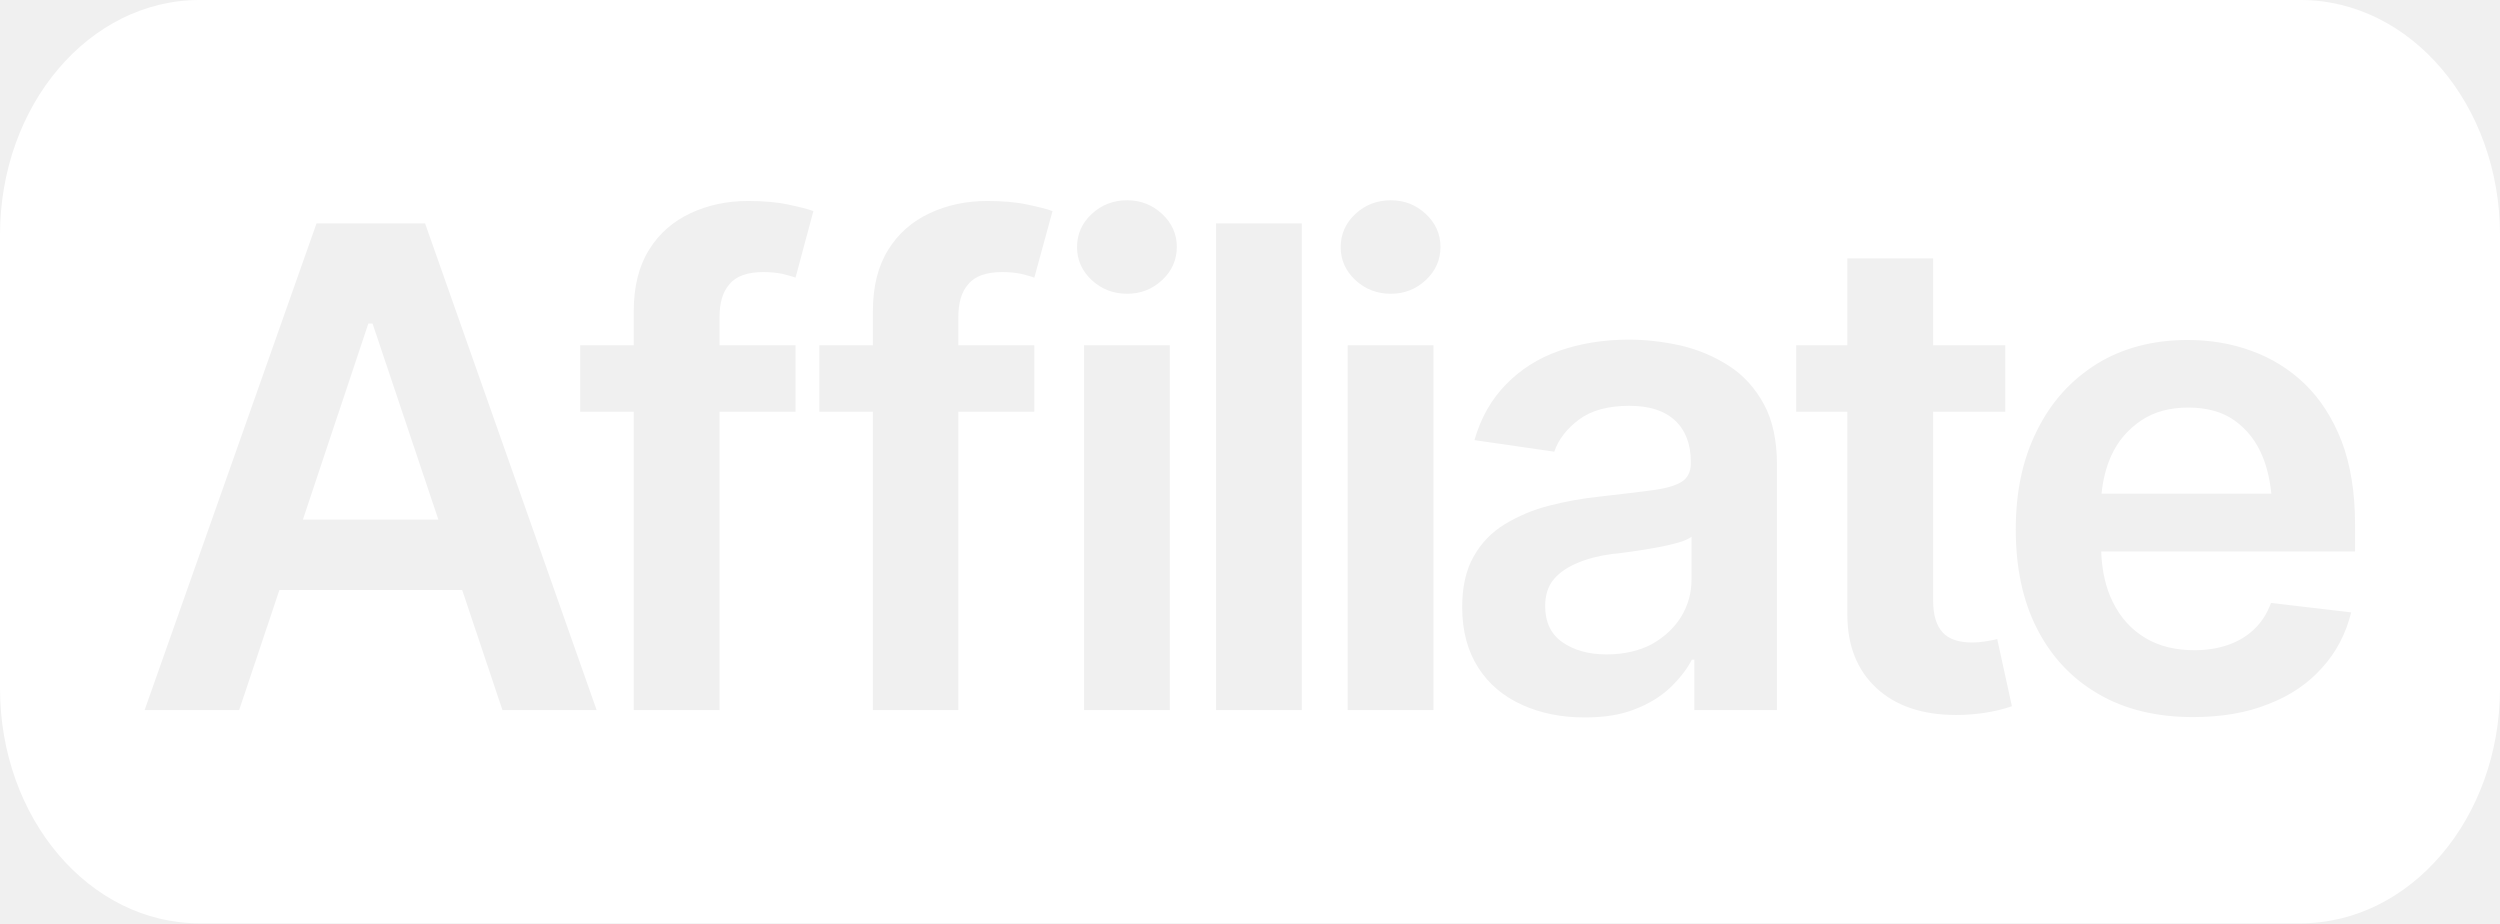
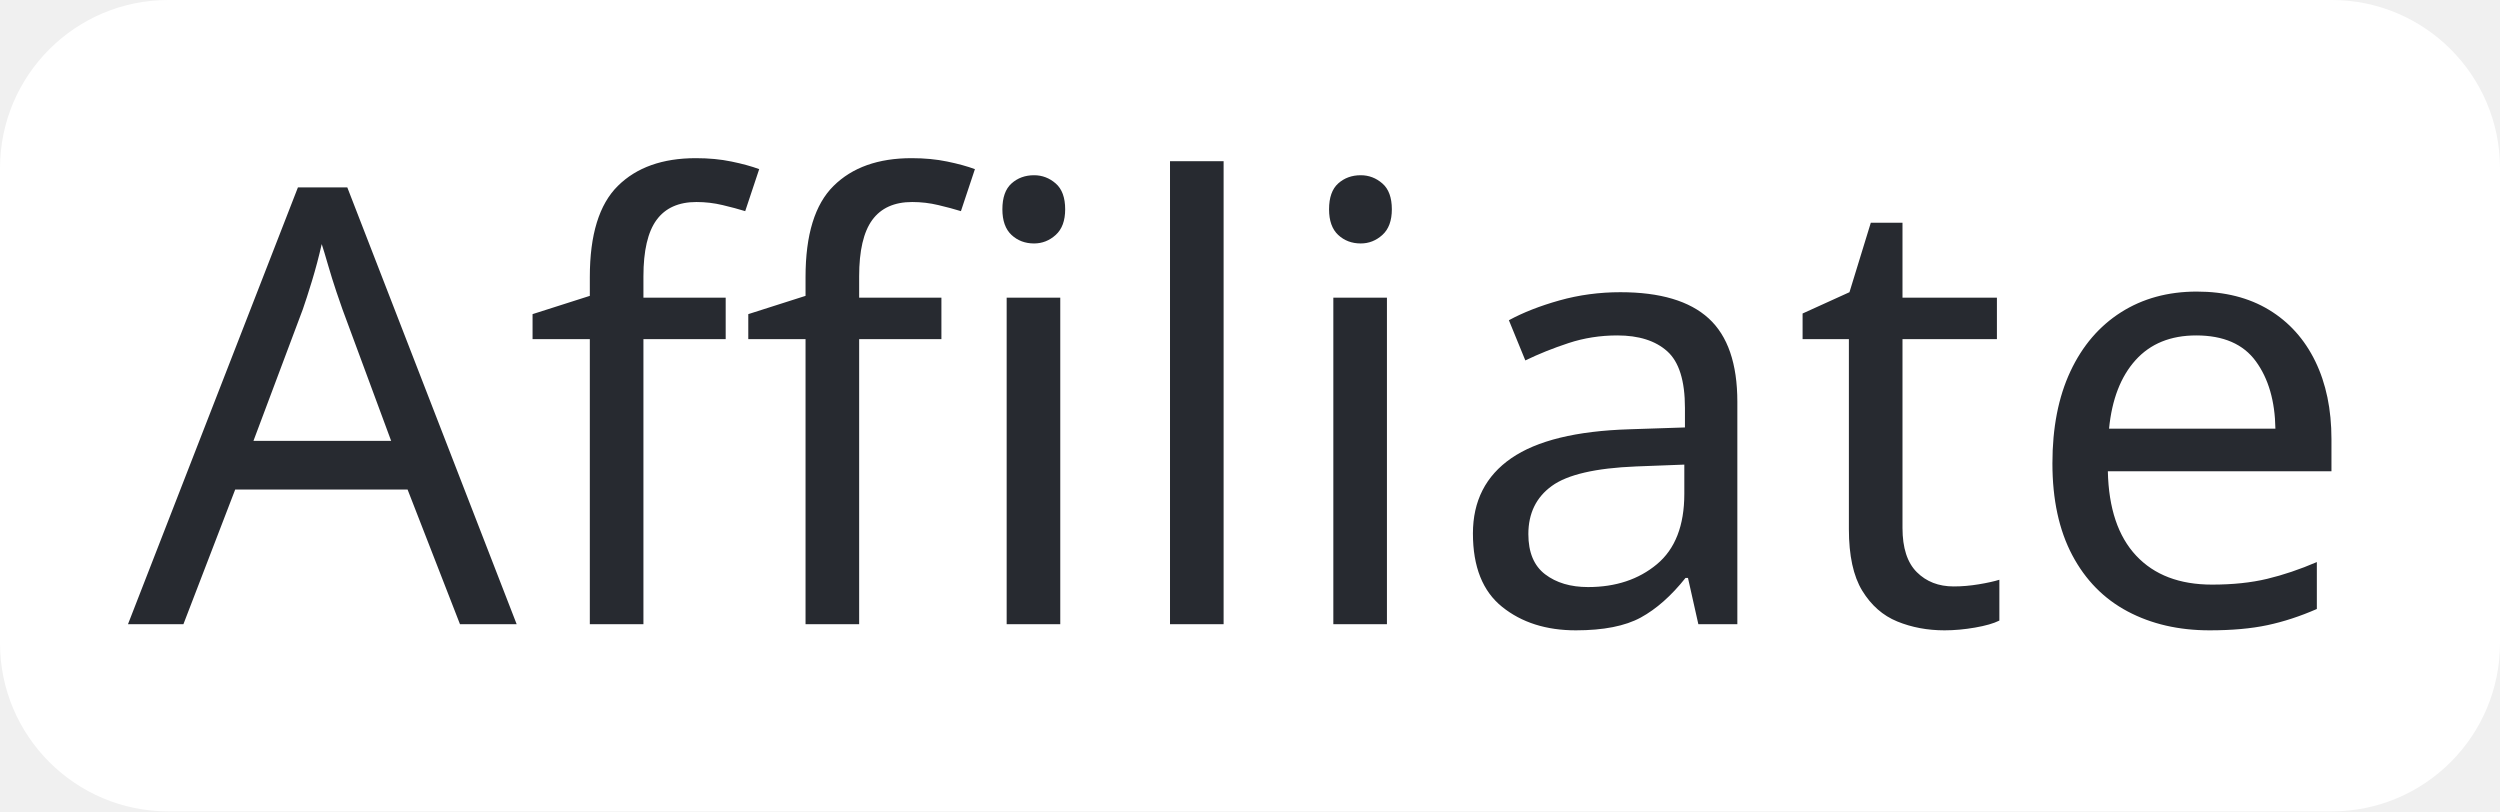
- <svg xmlns="http://www.w3.org/2000/svg" version="1.1" id="Layer_1" x="0px" y="0px" viewBox="0 0 714 263.7" style="enable-background:new 0 0 714 263.7;" xml:space="preserve">
+ <svg xmlns="http://www.w3.org/2000/svg" version="1.1" id="Layer_1" x="0px" y="0px" viewBox="0 0 812.5 263.7" style="enable-background:new 0 0 812.5 263.7;" xml:space="preserve">
  <style type="text/css">
	.st0{fill:#FFFFFF;}
+ 	.st1{fill:#272A30;}
+ 	.st2{font-family:'InterTight-Bold';}
+ 	.st3{font-size:198px;}
+ 	.st4{letter-spacing:2;}
</style>
+   <path class="st0" d="M757.8,263.7H54.7C24.5,263.7,0,239.2,0,209V54.7C0,24.5,24.5,0,54.7,0h703.1c30.2,0,54.7,24.5,54.7,54.7V209  C812.5,239.2,788,263.7,757.8,263.7z" />
  <g>
-     <path class="st0" d="M648.7,141c-0.4-3.9-1.2-7.4-2.5-10.6c-1.8-4.4-4.5-7.8-8-10.3c-3.5-2.5-8-3.7-13.2-3.7   c-5.3,0-9.8,1.2-13.5,3.7c-3.7,2.5-6.6,5.8-8.5,10c-1.5,3.3-2.4,6.9-2.8,10.9H648.7z" />
-     <path class="st0" d="M473,156.4c-2.3,0.4-4.6,0.8-6.8,1.1c-2.2,0.3-4.1,0.6-5.7,0.7c-3.7,0.5-6.9,1.3-9.8,2.5   c-2.9,1.2-5.2,2.7-6.9,4.7c-1.7,2-2.5,4.6-2.5,7.7c0,4.5,1.6,8,4.9,10.3c3.3,2.3,7.5,3.5,12.6,3.5c5,0,9.3-1,12.9-2.9   c3.6-2,6.4-4.6,8.4-7.8c2-3.3,3-6.8,3-10.7v-12.2c-0.8,0.6-2.1,1.2-3.9,1.7C477.4,155.5,475.3,156,473,156.4z" />
-     <polygon class="st0" points="105.2,92.4 86.5,148.4 125.2,148.4 106.4,92.4  " />
-     <path class="st0" d="M657,0H57C25.5,0,0,30,0,67.1v129.5c0,37.1,25.5,67.1,57,67.1H657c31.5,0,57-30.1,57-67.1V67.1   C714,30,688.5,0,657,0z M143.5,202.8l-11.5-34.3H79.8l-11.5,34.3h-27l49.1-139h31l49,139H143.5z M227.2,79.3   c-1-0.4-2.3-0.7-3.8-1.1c-1.6-0.3-3.3-0.5-5.3-0.5c-4.5,0-7.8,1.1-9.7,3.4c-2,2.2-2.9,5.4-2.9,9.5v8h21.7v19h-21.7v85.2H181v-85.2   h-15.3v-19H181v-9.8c0-7,1.5-12.9,4.4-17.5c2.9-4.7,6.9-8.1,11.8-10.4c4.9-2.3,10.4-3.5,16.4-3.5c4.3,0,8.1,0.3,11.4,1   c3.3,0.7,5.8,1.3,7.3,1.9L227.2,79.3z M295.4,79.3c-1-0.4-2.3-0.7-3.8-1.1c-1.6-0.3-3.3-0.5-5.3-0.5c-4.5,0-7.8,1.1-9.7,3.4   c-2,2.2-2.9,5.4-2.9,9.5v8h21.7v19h-21.7v85.2h-24.4v-85.2h-15.3v-19h15.3v-9.8c0-7,1.5-12.9,4.4-17.5c2.9-4.7,6.9-8.1,11.8-10.4   c4.9-2.3,10.4-3.5,16.4-3.5c4.3,0,8.1,0.3,11.4,1c3.3,0.7,5.8,1.3,7.3,1.9L295.4,79.3z M334.1,202.8h-24.5V98.6h24.5V202.8z    M331.9,80c-2.8,2.6-6.1,3.9-10,3.9c-3.9,0-7.3-1.3-10.1-3.9s-4.2-5.8-4.2-9.4c0-3.7,1.4-6.9,4.2-9.5s6.2-3.9,10.1-3.9   c3.9,0,7.2,1.3,10,3.9s4.2,5.8,4.2,9.4C336.1,74.2,334.7,77.4,331.9,80z M371.8,202.8h-24.5v-139h24.5V202.8z M409.4,202.8h-24.5   V98.6h24.5V202.8z M407.2,80c-2.8,2.6-6.1,3.9-10,3.9c-3.9,0-7.3-1.3-10.1-3.9s-4.2-5.8-4.2-9.4c0-3.7,1.4-6.9,4.2-9.5   s6.2-3.9,10.1-3.9c3.9,0,7.2,1.3,10,3.9s4.2,5.8,4.2,9.4C411.4,74.2,410,77.4,407.2,80z M507.5,202.8h-23.6v-14.4h-0.7   c-1.5,2.9-3.6,5.5-6.3,8.1c-2.7,2.5-6.1,4.6-10.1,6.1c-4,1.6-8.8,2.3-14.2,2.3c-6.7,0-12.6-1.2-17.9-3.6   c-5.3-2.4-9.5-5.9-12.5-10.6c-3-4.7-4.6-10.4-4.6-17.3c0-5.8,1.1-10.7,3.3-14.5c2.2-3.9,5.1-6.9,8.9-9.2c3.8-2.3,8-4.1,12.7-5.3   c4.7-1.2,9.6-2.1,14.6-2.6c6.2-0.7,11.1-1.3,14.9-1.8c3.8-0.5,6.5-1.3,8.3-2.4c1.7-1.1,2.6-2.9,2.6-5.2v-0.5c0-5-1.5-9-4.5-11.8   c-3-2.8-7.3-4.2-13.1-4.2c-6,0-10.8,1.3-14.3,3.9c-3.5,2.6-5.9,5.7-7.1,9.2l-22.8-3.3c1.8-6.3,4.8-11.6,9-15.9   c4.2-4.3,9.2-7.5,15.2-9.6c6-2.1,12.6-3.2,19.9-3.2c5,0,9.9,0.6,14.9,1.7c5,1.2,9.5,3.1,13.7,5.8c4.2,2.7,7.5,6.4,10,11   c2.5,4.6,3.7,10.4,3.7,17.3V202.8z M566.7,203.6c-2.7,0.4-5.3,0.6-8,0.6c-9.7,0-17.3-2.6-22.8-7.7c-5.5-5.1-8.3-12.1-8.3-21v-57.9   h-14.6v-19h14.6V73.8h24.5v24.8h20.6v19h-20.6v53.9c0,4.1,0.9,7.1,2.7,9.1c1.8,2,4.7,2.9,8.6,2.9c1.1,0,2.2-0.1,3.5-0.3   s2.5-0.4,3.5-0.7l4.2,19.2C572,202.6,569.4,203.2,566.7,203.6z M672.6,157.5h-72.5c0.2,5.5,1.3,10.4,3.3,14.4   c2.2,4.5,5.3,7.9,9.3,10.3c4,2.4,8.7,3.5,14,3.5c3.5,0,6.7-0.5,9.6-1.5c2.9-1,5.4-2.5,7.5-4.5c2.1-2,3.7-4.5,4.8-7.5l22.9,2.7   c-1.5,6-4.2,11.3-8.3,15.8c-4,4.5-9.1,8-15.4,10.4c-6.2,2.5-13.4,3.7-21.5,3.7c-10.4,0-19.5-2.2-27-6.6   c-7.6-4.4-13.4-10.6-17.5-18.6c-4.1-8-6.1-17.5-6.1-28.4c0-10.8,2-20.2,6.1-28.3c4-8.1,9.7-14.4,17.1-19c7.3-4.5,16-6.8,25.9-6.8   c6.4,0,12.5,1,18.2,3.1c5.8,2.1,10.8,5.2,15.3,9.5c4.4,4.3,7.9,9.7,10.5,16.4c2.5,6.6,3.8,14.5,3.8,23.6V157.5z" />
+     <text transform="matrix(1 0 0 1 41.5911 202.8736)" class="st1 st2 st3 st4">Affiliate</text>
  </g>
-   <text transform="matrix(1 0 0 1 43.4669 -96.5063)" class="st0" style="font-family:'InterTight-SemiBold'; font-size:191px; letter-spacing:-4;">Affiliate</text>
</svg>
